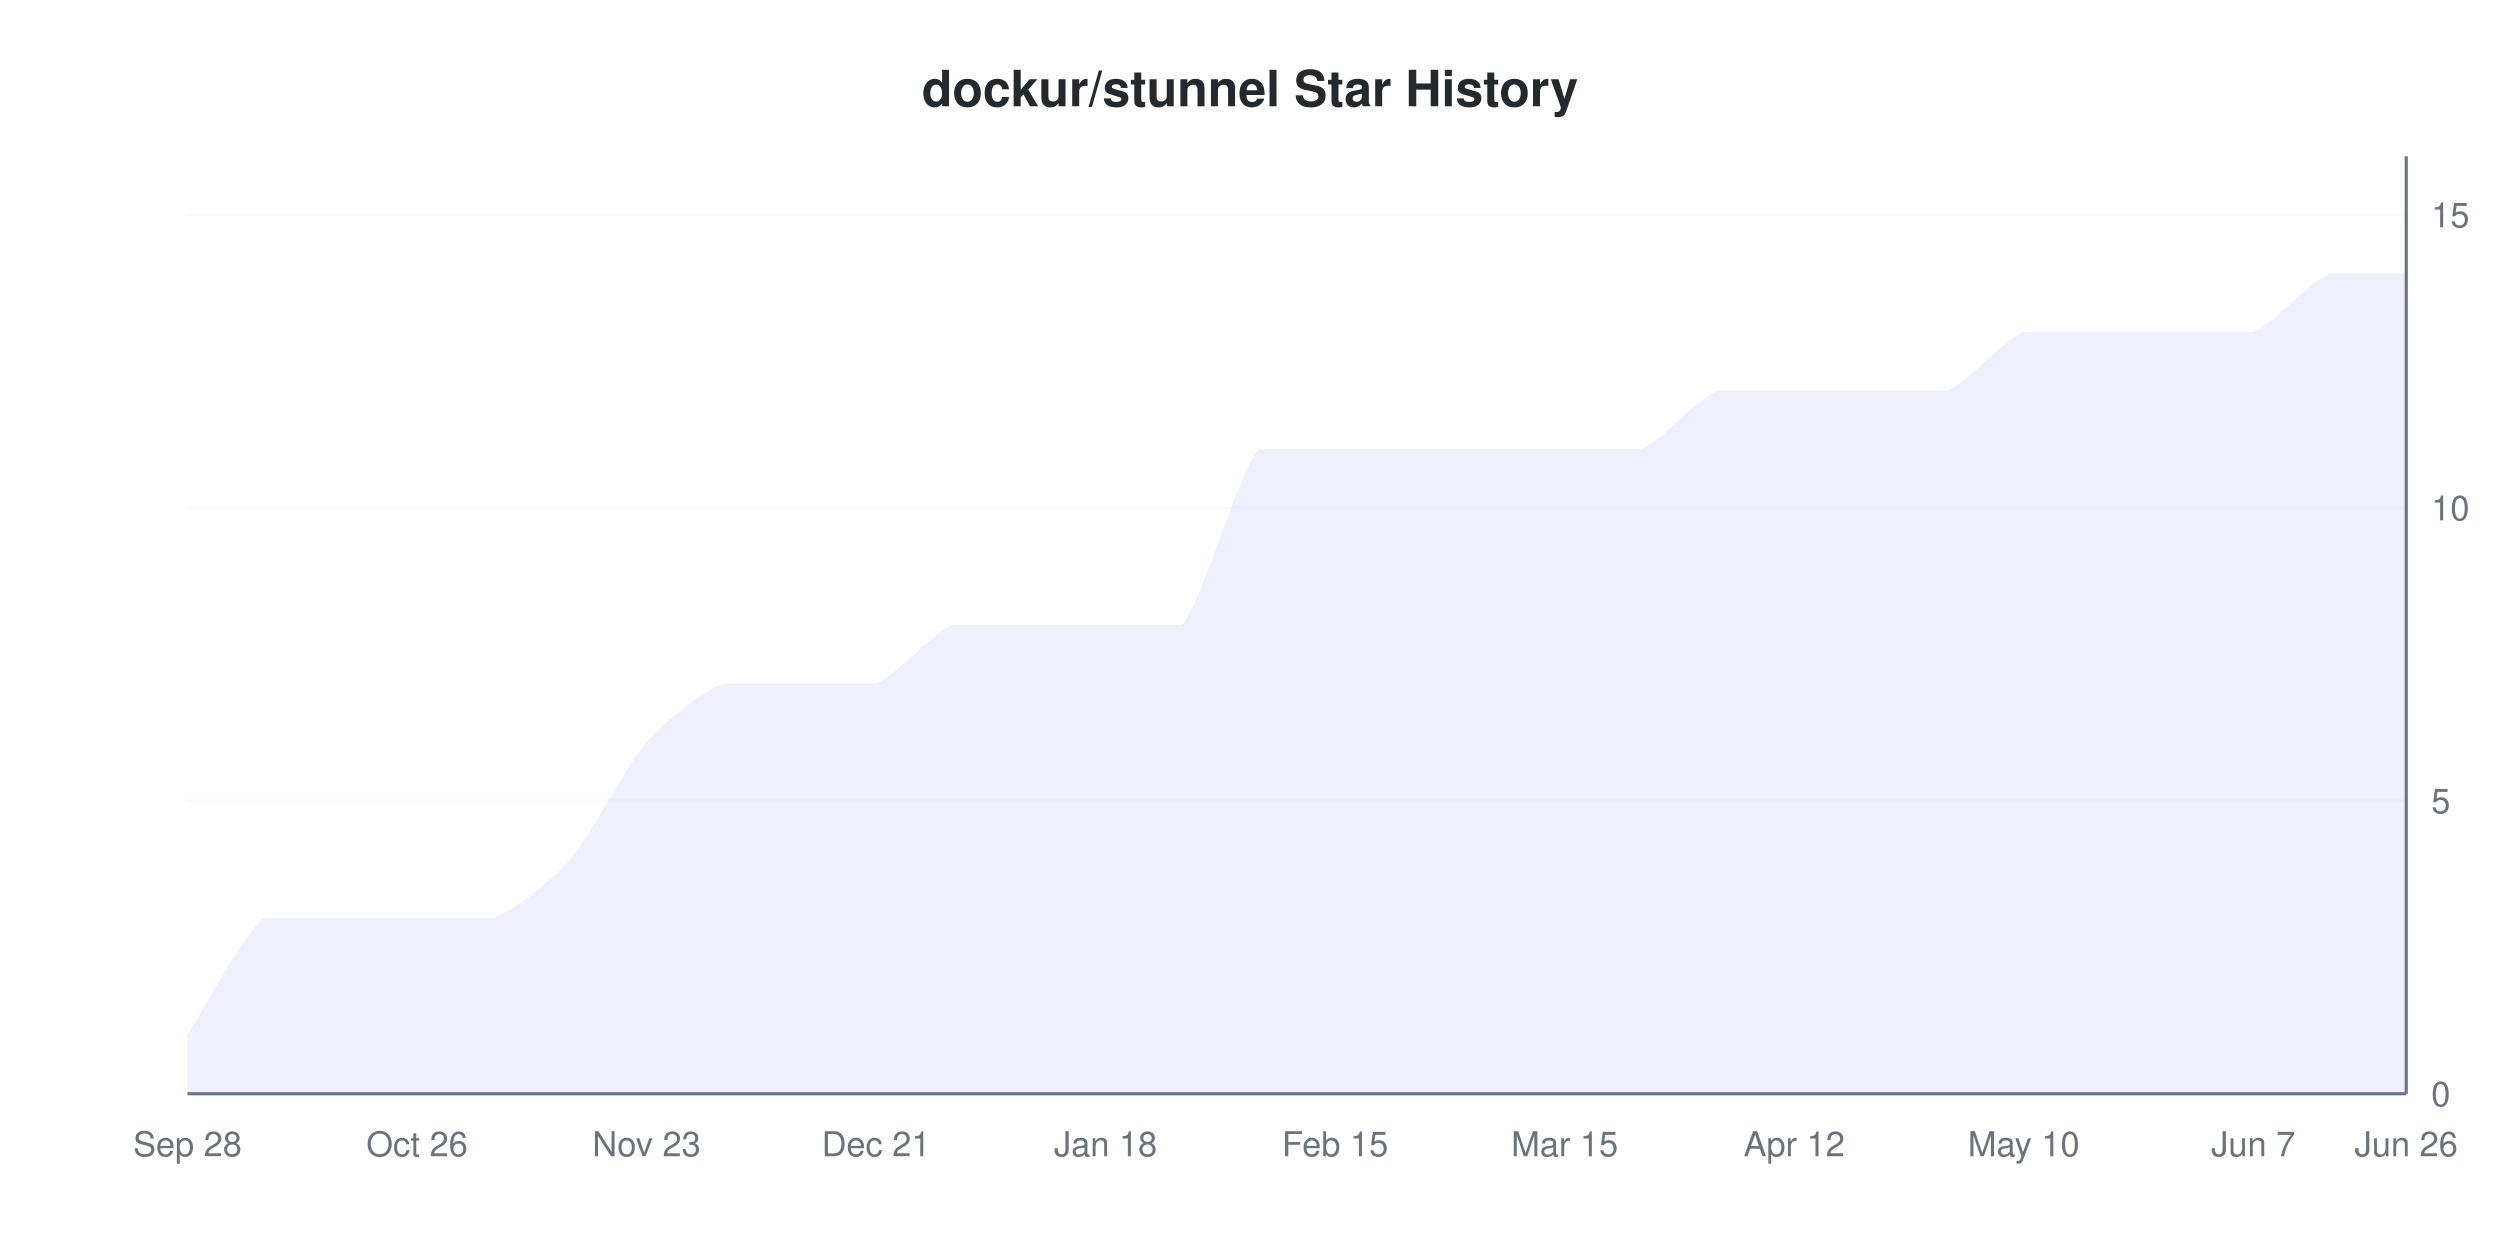
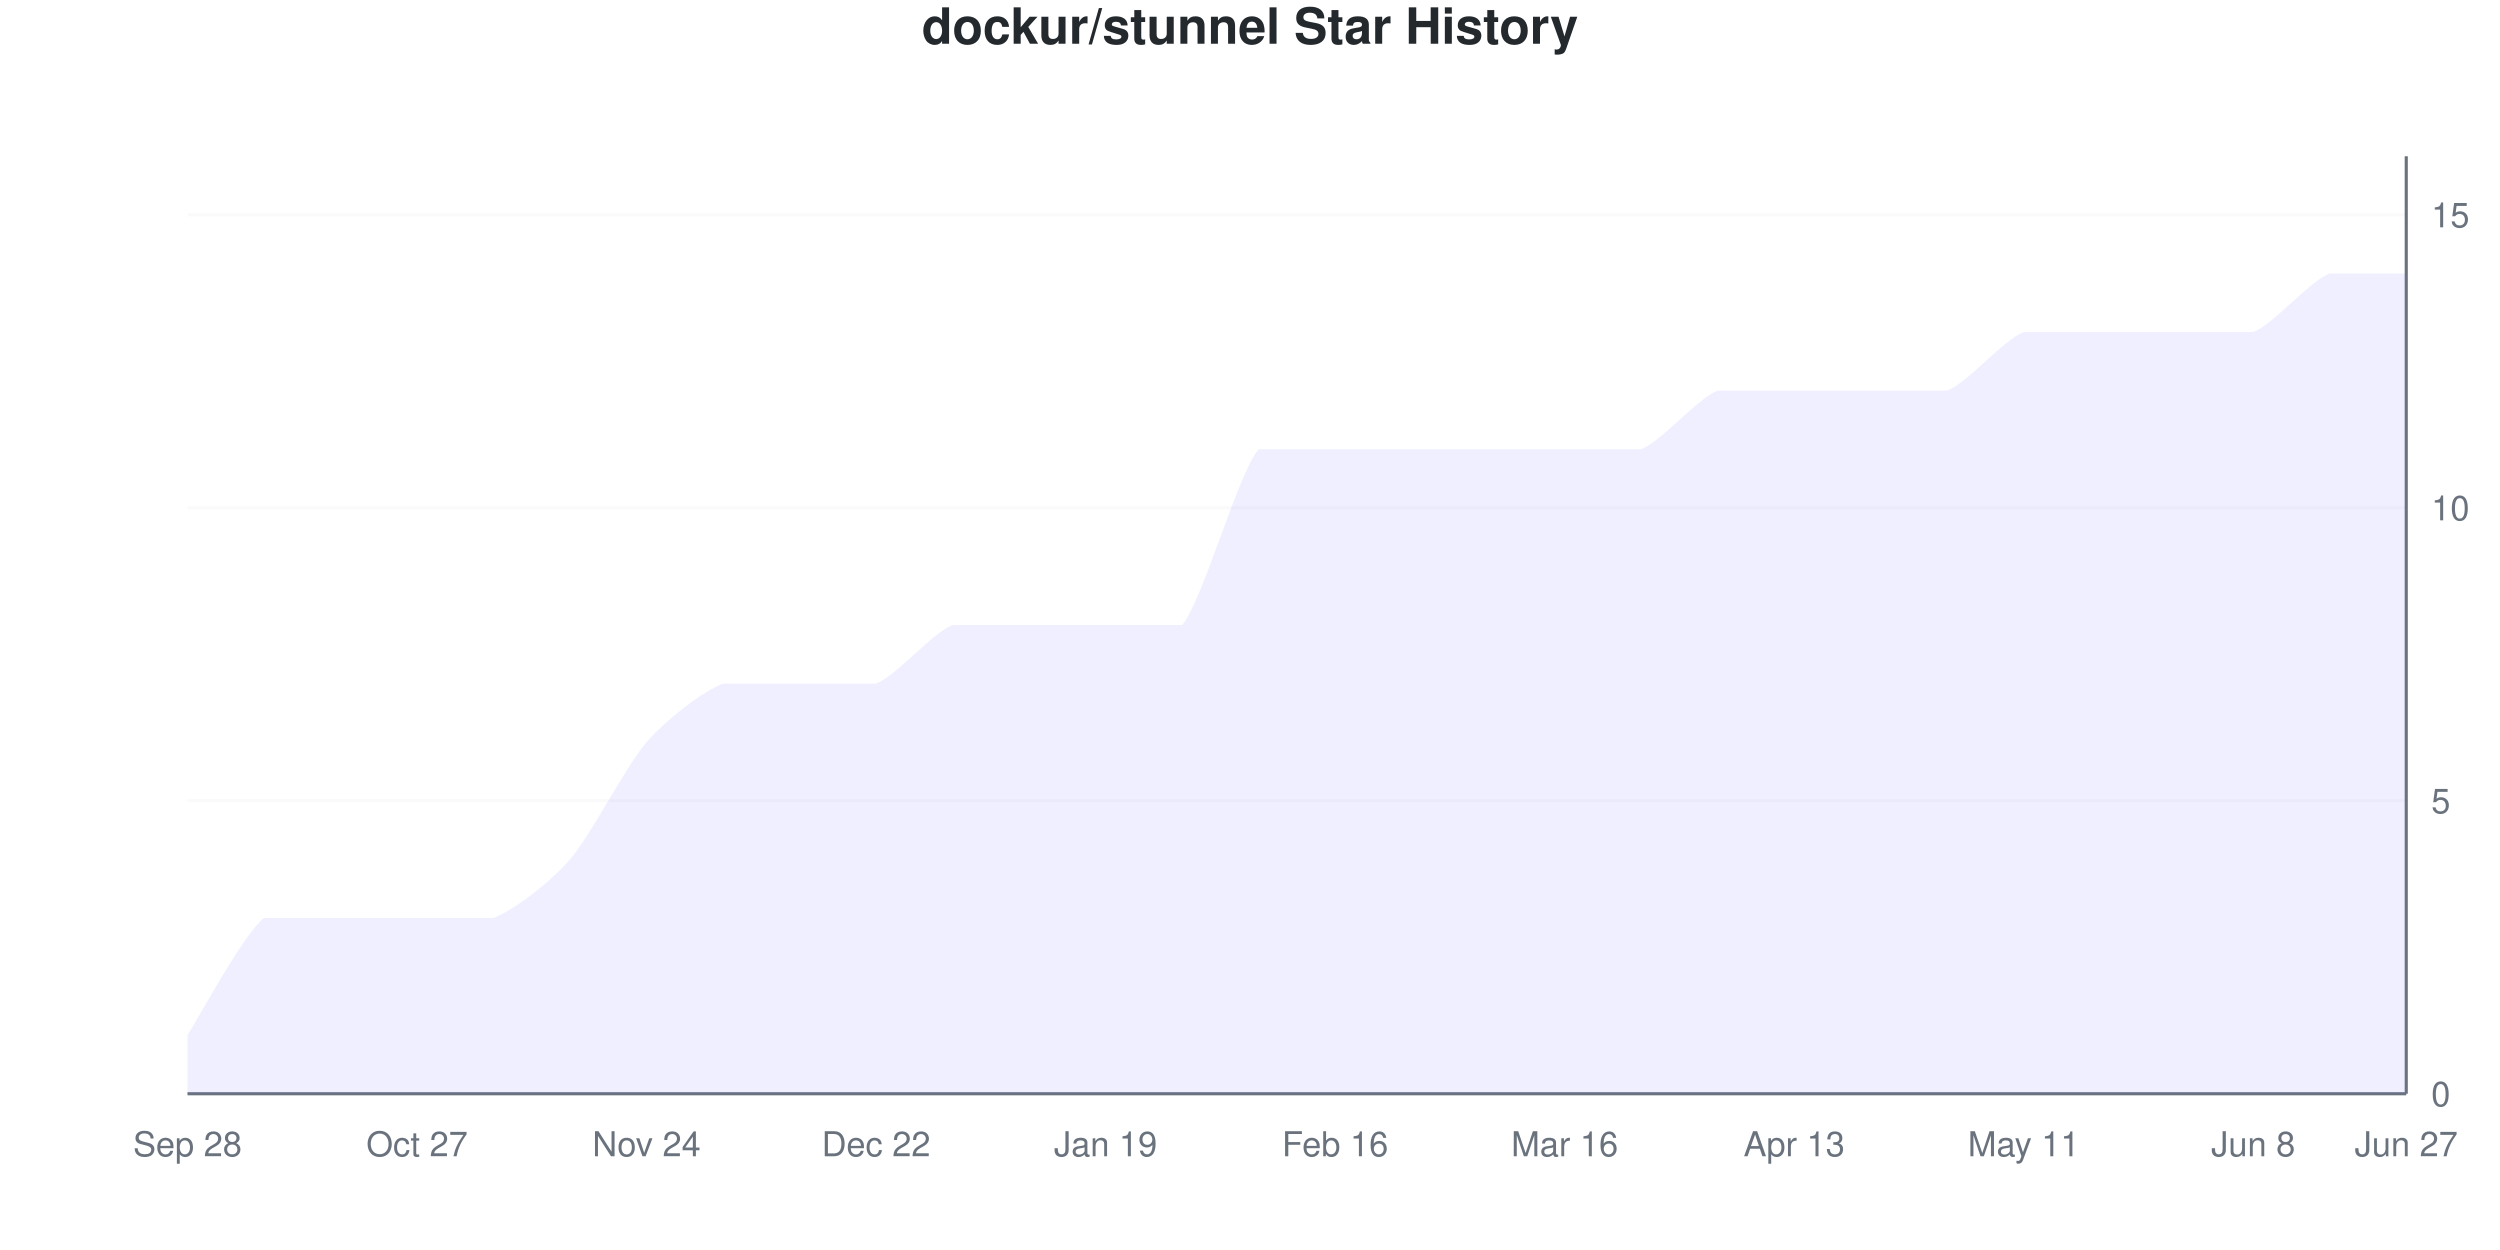
<svg xmlns="http://www.w3.org/2000/svg" viewBox="0 0 800 400" width="800" height="400">
  <style>
    @keyframes drawLine {
      to { stroke-dashoffset: 0; }
    }
    @keyframes fadeInPoint {
      from { opacity: 0; }
      to { opacity: 1; }
    }
    .data-line-0 {
      stroke-dasharray: 1267;
      stroke-dashoffset: 1267;
      animation: drawLine 2s ease-out forwards;
    }
    .data-point {
      opacity: 0;
      animation: fadeInPoint 0.5s ease-out forwards;
    }
    .chart-bg { fill: #fff; }
    .chart-text { fill: #24292e; }
    .chart-muted { fill: #6a737d; }
    .chart-grid { stroke: #eee; }
    .chart-axis { stroke: #6a737d; }
    @media (prefers-color-scheme: dark) {
      .chart-bg { fill: #0d1117; }
      .chart-text { fill: #e6edf3; }
      .chart-muted { fill: #8b949e; }
      .chart-grid { stroke: #21262d; }
      .chart-axis { stroke: #8b949e; }
    }
  </style>
  <rect width="800" height="400" class="chart-bg" />
-   <text x="400" y="34" text-anchor="middle" class="chart-text" font-size="16" font-weight="bold" font-family="-apple-system, BlinkMacSystemFont, 'Segoe UI', Helvetica, Arial, sans-serif">dockur/stunnel Star History</text>
+   <text x="400" y="14" text-anchor="middle" class="chart-text" font-size="16" font-weight="bold" font-family="-apple-system, BlinkMacSystemFont, 'Segoe UI', Helvetica, Arial, sans-serif">dockur/stunnel Star History</text>
  <g class="grid">
    <line x1="60" y1="350" x2="770" y2="350" class="chart-grid" stroke-opacity="0.3" />
    <text x="778" y="354" text-anchor="start" class="chart-muted" font-size="11" font-family="-apple-system, BlinkMacSystemFont, 'Segoe UI', Helvetica, Arial, sans-serif">0</text>
    <line x1="60" y1="256.25" x2="770" y2="256.25" class="chart-grid" stroke-opacity="0.3" />
    <text x="778" y="260.25" text-anchor="start" class="chart-muted" font-size="11" font-family="-apple-system, BlinkMacSystemFont, 'Segoe UI', Helvetica, Arial, sans-serif">5</text>
    <line x1="60" y1="162.5" x2="770" y2="162.5" class="chart-grid" stroke-opacity="0.3" />
    <text x="778" y="166.5" text-anchor="start" class="chart-muted" font-size="11" font-family="-apple-system, BlinkMacSystemFont, 'Segoe UI', Helvetica, Arial, sans-serif">10</text>
    <line x1="60" y1="68.75" x2="770" y2="68.75" class="chart-grid" stroke-opacity="0.3" />
    <text x="778" y="72.75" text-anchor="start" class="chart-muted" font-size="11" font-family="-apple-system, BlinkMacSystemFont, 'Segoe UI', Helvetica, Arial, sans-serif">15</text>
  </g>
  <g class="milestones">
    
  </g>
  <g class="x-axis">
    <text x="60" y="370" text-anchor="middle" class="chart-muted" font-size="11" font-family="-apple-system, BlinkMacSystemFont, 'Segoe UI', Helvetica, Arial, sans-serif">Sep 28</text>
-     <text x="133.448" y="370" text-anchor="middle" class="chart-muted" font-size="11" font-family="-apple-system, BlinkMacSystemFont, 'Segoe UI', Helvetica, Arial, sans-serif">Oct 26</text>
-     <text x="206.897" y="370" text-anchor="middle" class="chart-muted" font-size="11" font-family="-apple-system, BlinkMacSystemFont, 'Segoe UI', Helvetica, Arial, sans-serif">Nov 23</text>
-     <text x="280.345" y="370" text-anchor="middle" class="chart-muted" font-size="11" font-family="-apple-system, BlinkMacSystemFont, 'Segoe UI', Helvetica, Arial, sans-serif">Dec 21</text>
-     <text x="353.793" y="370" text-anchor="middle" class="chart-muted" font-size="11" font-family="-apple-system, BlinkMacSystemFont, 'Segoe UI', Helvetica, Arial, sans-serif">Jan 18</text>
-     <text x="427.241" y="370" text-anchor="middle" class="chart-muted" font-size="11" font-family="-apple-system, BlinkMacSystemFont, 'Segoe UI', Helvetica, Arial, sans-serif">Feb 15</text>
-     <text x="500.69" y="370" text-anchor="middle" class="chart-muted" font-size="11" font-family="-apple-system, BlinkMacSystemFont, 'Segoe UI', Helvetica, Arial, sans-serif">Mar 15</text>
-     <text x="574.138" y="370" text-anchor="middle" class="chart-muted" font-size="11" font-family="-apple-system, BlinkMacSystemFont, 'Segoe UI', Helvetica, Arial, sans-serif">Apr 12</text>
-     <text x="647.586" y="370" text-anchor="middle" class="chart-muted" font-size="11" font-family="-apple-system, BlinkMacSystemFont, 'Segoe UI', Helvetica, Arial, sans-serif">May 10</text>
-     <text x="721.034" y="370" text-anchor="middle" class="chart-muted" font-size="11" font-family="-apple-system, BlinkMacSystemFont, 'Segoe UI', Helvetica, Arial, sans-serif">Jun 7</text>
-     <text x="770" y="370" text-anchor="middle" class="chart-muted" font-size="11" font-family="-apple-system, BlinkMacSystemFont, 'Segoe UI', Helvetica, Arial, sans-serif">Jun 26</text>
+     <text x="133.448" y="370" text-anchor="middle" class="chart-muted" font-size="11" font-family="-apple-system, BlinkMacSystemFont, 'Segoe UI', Helvetica, Arial, sans-serif">Oct 27</text>
+     <text x="206.897" y="370" text-anchor="middle" class="chart-muted" font-size="11" font-family="-apple-system, BlinkMacSystemFont, 'Segoe UI', Helvetica, Arial, sans-serif">Nov 24</text>
+     <text x="280.345" y="370" text-anchor="middle" class="chart-muted" font-size="11" font-family="-apple-system, BlinkMacSystemFont, 'Segoe UI', Helvetica, Arial, sans-serif">Dec 22</text>
+     <text x="353.793" y="370" text-anchor="middle" class="chart-muted" font-size="11" font-family="-apple-system, BlinkMacSystemFont, 'Segoe UI', Helvetica, Arial, sans-serif">Jan 19</text>
+     <text x="427.241" y="370" text-anchor="middle" class="chart-muted" font-size="11" font-family="-apple-system, BlinkMacSystemFont, 'Segoe UI', Helvetica, Arial, sans-serif">Feb 16</text>
+     <text x="500.69" y="370" text-anchor="middle" class="chart-muted" font-size="11" font-family="-apple-system, BlinkMacSystemFont, 'Segoe UI', Helvetica, Arial, sans-serif">Mar 16</text>
+     <text x="574.138" y="370" text-anchor="middle" class="chart-muted" font-size="11" font-family="-apple-system, BlinkMacSystemFont, 'Segoe UI', Helvetica, Arial, sans-serif">Apr 13</text>
+     <text x="647.586" y="370" text-anchor="middle" class="chart-muted" font-size="11" font-family="-apple-system, BlinkMacSystemFont, 'Segoe UI', Helvetica, Arial, sans-serif">May 11</text>
+     <text x="721.034" y="370" text-anchor="middle" class="chart-muted" font-size="11" font-family="-apple-system, BlinkMacSystemFont, 'Segoe UI', Helvetica, Arial, sans-serif">Jun 8</text>
+     <text x="770" y="370" text-anchor="middle" class="chart-muted" font-size="11" font-family="-apple-system, BlinkMacSystemFont, 'Segoe UI', Helvetica, Arial, sans-serif">Jun 27</text>
  </g>
  <line x1="770" y1="50" x2="770" y2="350" class="chart-axis" stroke-width="1" />
  <line x1="60" y1="350" x2="770" y2="350" class="chart-axis" stroke-width="1" />
  <path d="M60,350 L60,331.25 C63.264,326.25 77.954,298.75 84.483,293.75 C91.011,293.75 102.437,293.75 108.966,293.75 C115.494,293.75 126.92,293.75 133.448,293.75 C139.977,293.75 151.402,293.75 157.931,293.75 C164.46,291.25 175.885,282.5 182.414,275 C188.943,267.5 200.368,245 206.897,237.5 C213.425,230 224.851,221.25 231.379,218.75 C237.908,218.75 249.333,218.75 255.862,218.75 C262.391,218.75 273.816,218.75 280.345,218.75 C286.874,216.25 298.299,202.5 304.828,200 C311.356,200 322.782,200 329.31,200 C335.839,200 347.264,200 353.793,200 C360.322,200 371.747,200 378.276,200 C384.805,192.5 396.23,151.25 402.759,143.75 C409.287,143.75 420.713,143.75 427.241,143.75 C433.77,143.75 445.195,143.75 451.724,143.75 C458.253,143.75 469.678,143.75 476.207,143.75 C482.736,143.75 494.161,143.75 500.69,143.75 C507.218,143.75 518.644,143.75 525.172,143.75 C531.701,141.25 543.126,127.5 549.655,125 C556.184,125 567.609,125 574.138,125 C580.667,125 592.092,125 598.621,125 C605.149,125 616.575,125 623.103,125 C629.632,122.5 641.057,108.75 647.586,106.25 C654.115,106.25 665.54,106.25 672.069,106.25 C678.598,106.25 690.023,106.25 696.552,106.25 C703.08,106.25 714.506,106.25 721.034,106.25 C727.563,103.75 738.989,90 745.517,87.5 C752.046,87.5 766.736,87.5 770,87.5 L770,350 L60,350 Z" fill="#6b63ff" fill-opacity="0.1" />
  <path d="M60,350 L60,331.25 C63.264,326.25 77.954,298.75 84.483,293.75 C91.011,293.75 102.437,293.75 108.966,293.75 C115.494,293.75 126.92,293.75 133.448,293.75 C139.977,293.75 151.402,293.75 157.931,293.75 C164.46,291.25 175.885,282.5 182.414,275 C188.943,267.5 200.368,245 206.897,237.5 C213.425,230 224.851,221.25 231.379,218.75 C237.908,218.75 249.333,218.75 255.862,218.75 C262.391,218.75 273.816,218.75 280.345,218.75 C286.874,216.25 298.299,202.5 304.828,200 C311.356,200 322.782,200 329.31,200 C335.839,200 347.264,200 353.793,200 C360.322,200 371.747,200 378.276,200 C384.805,192.5 396.23,151.25 402.759,143.75 C409.287,143.75 420.713,143.75 427.241,143.75 C433.77,143.75 445.195,143.75 451.724,143.75 C458.253,143.75 469.678,143.75 476.207,143.75 C482.736,143.75 494.161,143.75 500.69,143.75 C507.218,143.75 518.644,143.75 525.172,143.75 C531.701,141.25 543.126,127.5 549.655,125 C556.184,125 567.609,125 574.138,125 C580.667,125 592.092,125 598.621,125 C605.149,125 616.575,125 623.103,125 C629.632,122.5 641.057,108.75 647.586,106.25 C654.115,106.25 665.54,106.25 672.069,106.25 C678.598,106.25 690.023,106.25 696.552,106.25 C703.08,106.25 714.506,106.25 721.034,106.25 C727.563,103.75 738.989,90 745.517,87.5 C752.046,87.5 766.736,87.5 770,87.5" fill="none" stroke="#6b63ff" stroke-width="2.5" class="data-line-0" />
  <g class="points">
    <circle cx="60" cy="331.25" r="4" fill="#6b63ff" class="data-point" style="animation-delay: 1.50s" />
    <circle cx="84.483" cy="293.75" r="4" fill="#6b63ff" class="data-point" style="animation-delay: 1.55s" />
    <circle cx="108.966" cy="293.75" r="4" fill="#6b63ff" class="data-point" style="animation-delay: 1.60s" />
    <circle cx="133.448" cy="293.75" r="4" fill="#6b63ff" class="data-point" style="animation-delay: 1.65s" />
    <circle cx="157.931" cy="293.75" r="4" fill="#6b63ff" class="data-point" style="animation-delay: 1.70s" />
    <circle cx="182.414" cy="275" r="4" fill="#6b63ff" class="data-point" style="animation-delay: 1.75s" />
    <circle cx="206.897" cy="237.5" r="4" fill="#6b63ff" class="data-point" style="animation-delay: 1.80s" />
    <circle cx="231.379" cy="218.75" r="4" fill="#6b63ff" class="data-point" style="animation-delay: 1.85s" />
    <circle cx="255.862" cy="218.75" r="4" fill="#6b63ff" class="data-point" style="animation-delay: 1.90s" />
    <circle cx="280.345" cy="218.75" r="4" fill="#6b63ff" class="data-point" style="animation-delay: 1.95s" />
    <circle cx="304.828" cy="200" r="4" fill="#6b63ff" class="data-point" style="animation-delay: 2.00s" />
    <circle cx="329.31" cy="200" r="4" fill="#6b63ff" class="data-point" style="animation-delay: 2.05s" />
    <circle cx="353.793" cy="200" r="4" fill="#6b63ff" class="data-point" style="animation-delay: 2.10s" />
    <circle cx="378.276" cy="200" r="4" fill="#6b63ff" class="data-point" style="animation-delay: 2.15s" />
    <circle cx="402.759" cy="143.75" r="4" fill="#6b63ff" class="data-point" style="animation-delay: 2.20s" />
    <circle cx="427.241" cy="143.75" r="4" fill="#6b63ff" class="data-point" style="animation-delay: 2.25s" />
    <circle cx="451.724" cy="143.75" r="4" fill="#6b63ff" class="data-point" style="animation-delay: 2.30s" />
    <circle cx="476.207" cy="143.75" r="4" fill="#6b63ff" class="data-point" style="animation-delay: 2.35s" />
    <circle cx="500.69" cy="143.75" r="4" fill="#6b63ff" class="data-point" style="animation-delay: 2.40s" />
    <circle cx="525.172" cy="143.75" r="4" fill="#6b63ff" class="data-point" style="animation-delay: 2.45s" />
    <circle cx="549.655" cy="125" r="4" fill="#6b63ff" class="data-point" style="animation-delay: 2.50s" />
    <circle cx="574.138" cy="125" r="4" fill="#6b63ff" class="data-point" style="animation-delay: 2.55s" />
    <circle cx="598.621" cy="125" r="4" fill="#6b63ff" class="data-point" style="animation-delay: 2.60s" />
    <circle cx="623.103" cy="125" r="4" fill="#6b63ff" class="data-point" style="animation-delay: 2.65s" />
    <circle cx="647.586" cy="106.25" r="4" fill="#6b63ff" class="data-point" style="animation-delay: 2.70s" />
    <circle cx="672.069" cy="106.25" r="4" fill="#6b63ff" class="data-point" style="animation-delay: 2.75s" />
    <circle cx="696.552" cy="106.25" r="4" fill="#6b63ff" class="data-point" style="animation-delay: 2.80s" />
    <circle cx="721.034" cy="106.25" r="4" fill="#6b63ff" class="data-point" style="animation-delay: 2.85s" />
    <circle cx="745.517" cy="87.5" r="4" fill="#6b63ff" class="data-point" style="animation-delay: 2.90s" />
    <circle cx="770" cy="87.5" r="4" fill="#6b63ff" class="data-point" style="animation-delay: 2.95s" />
  </g>
</svg>
